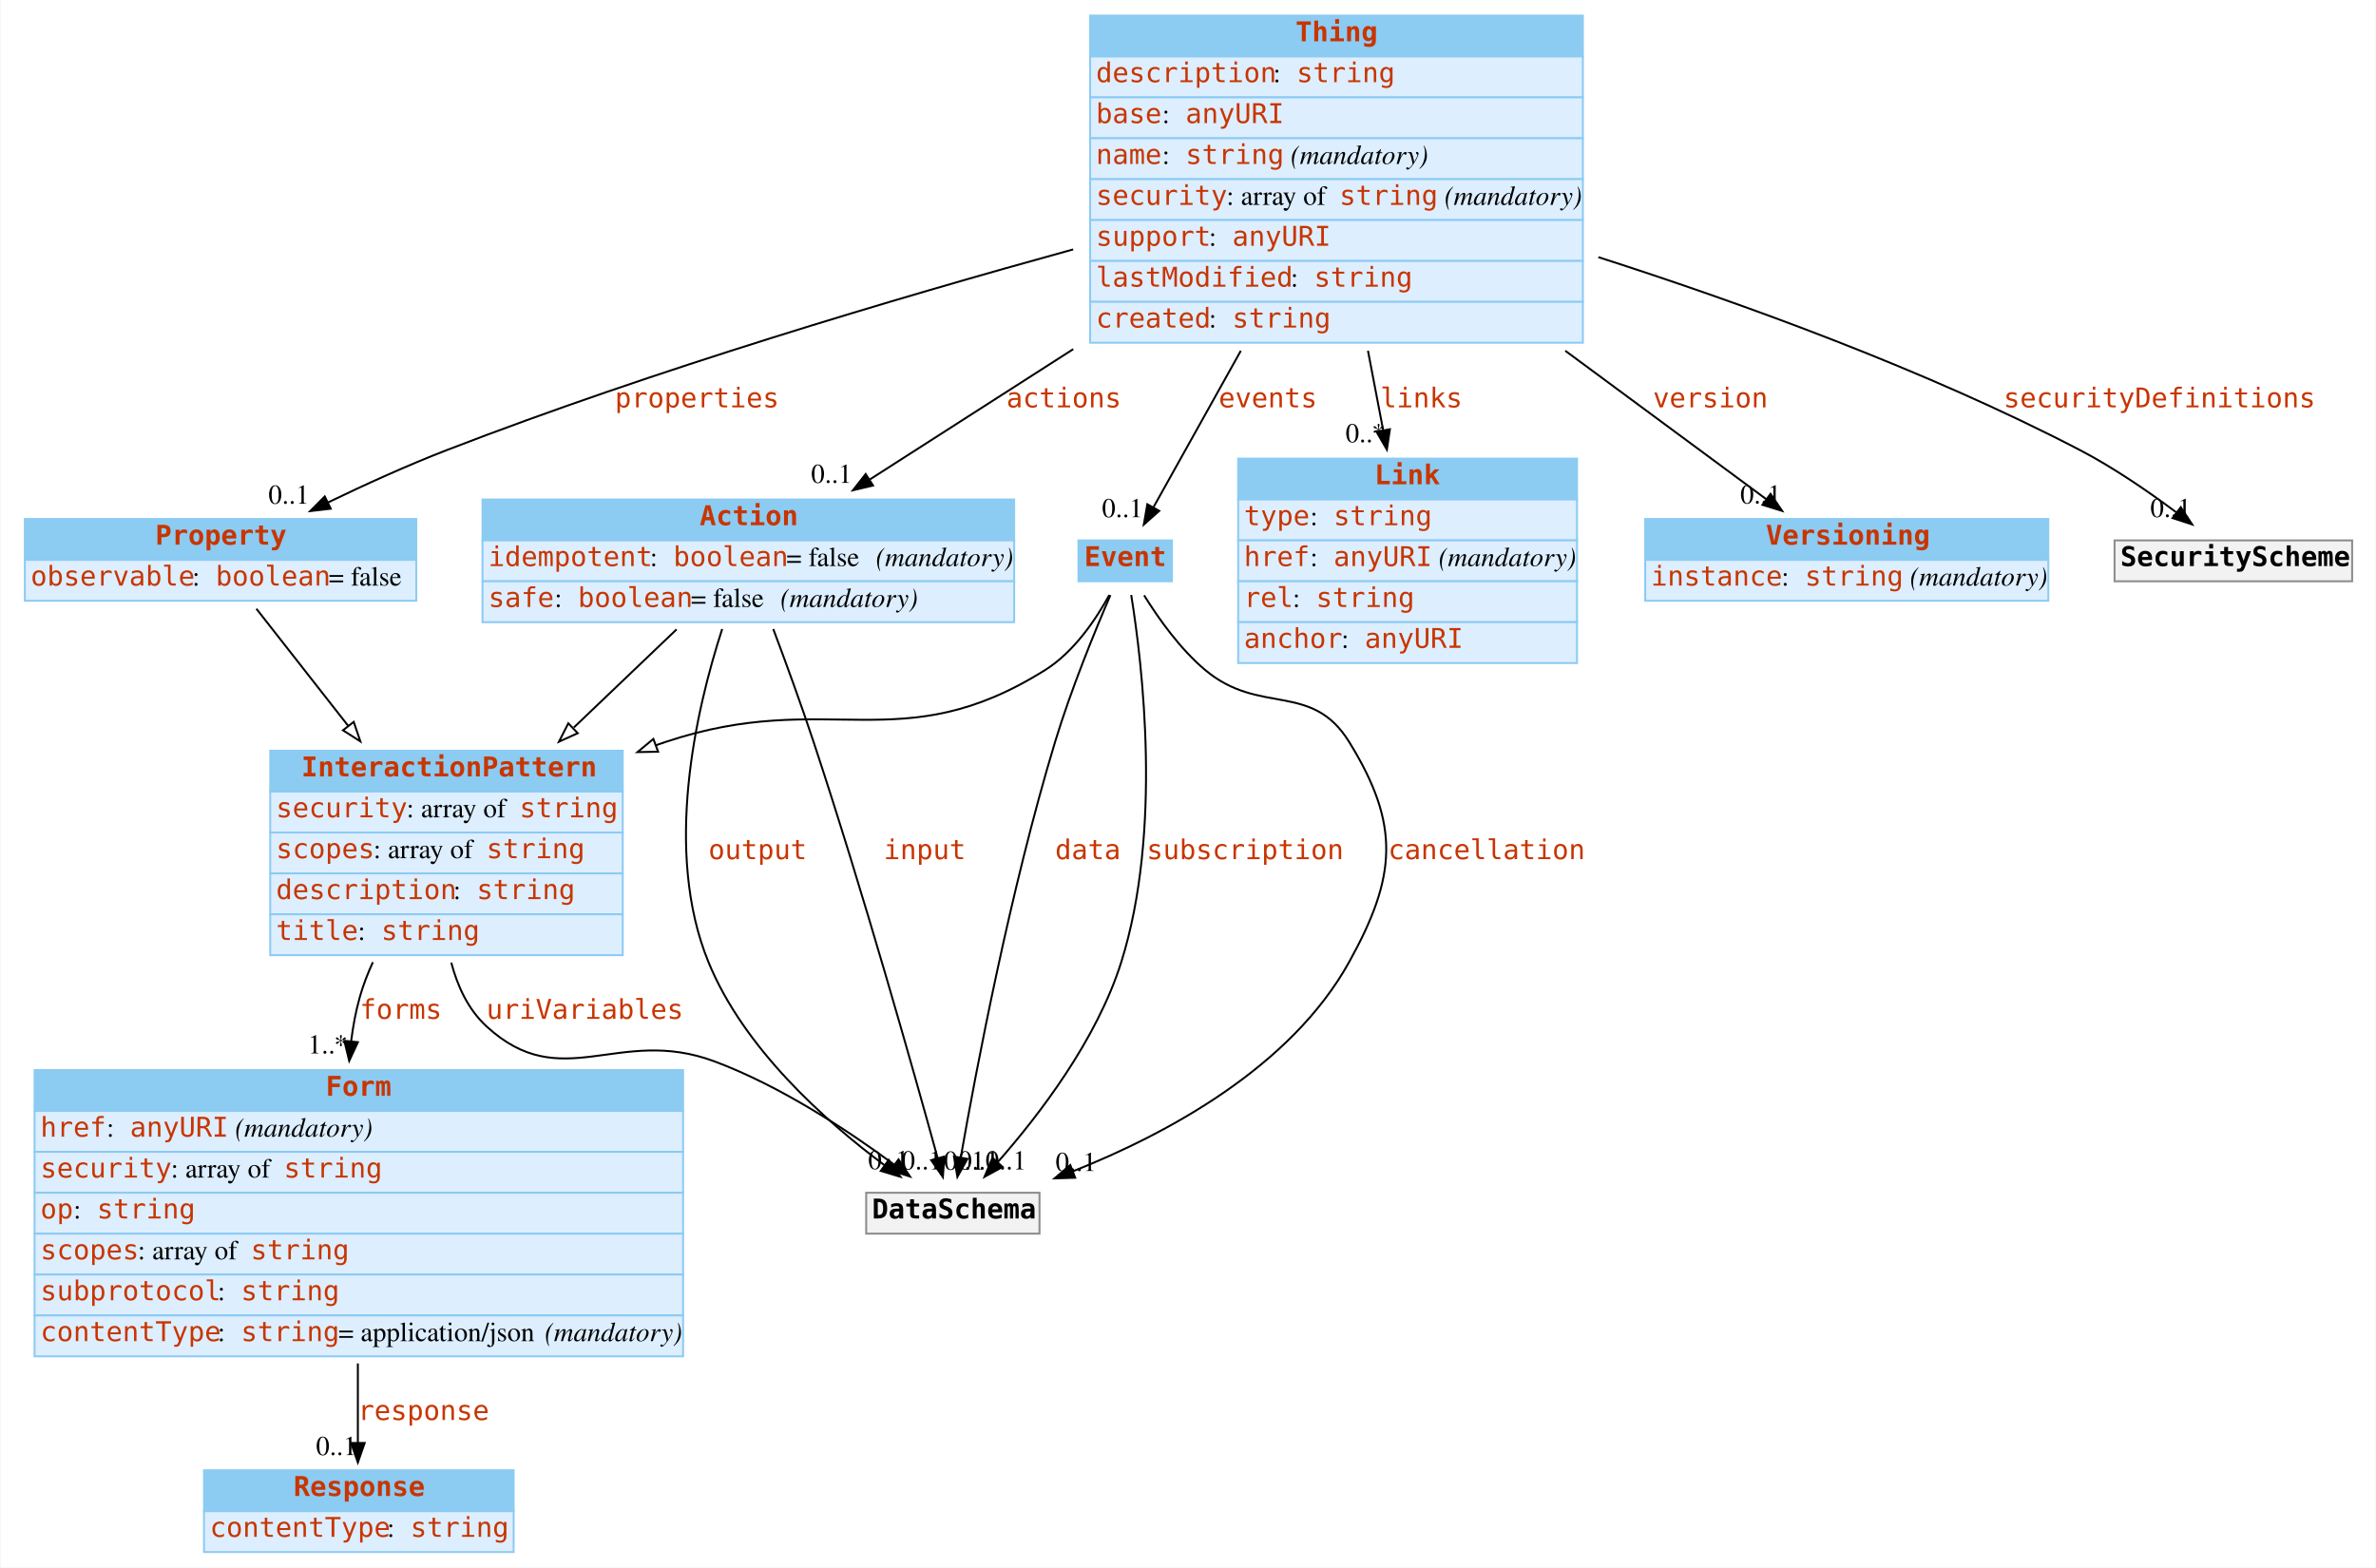
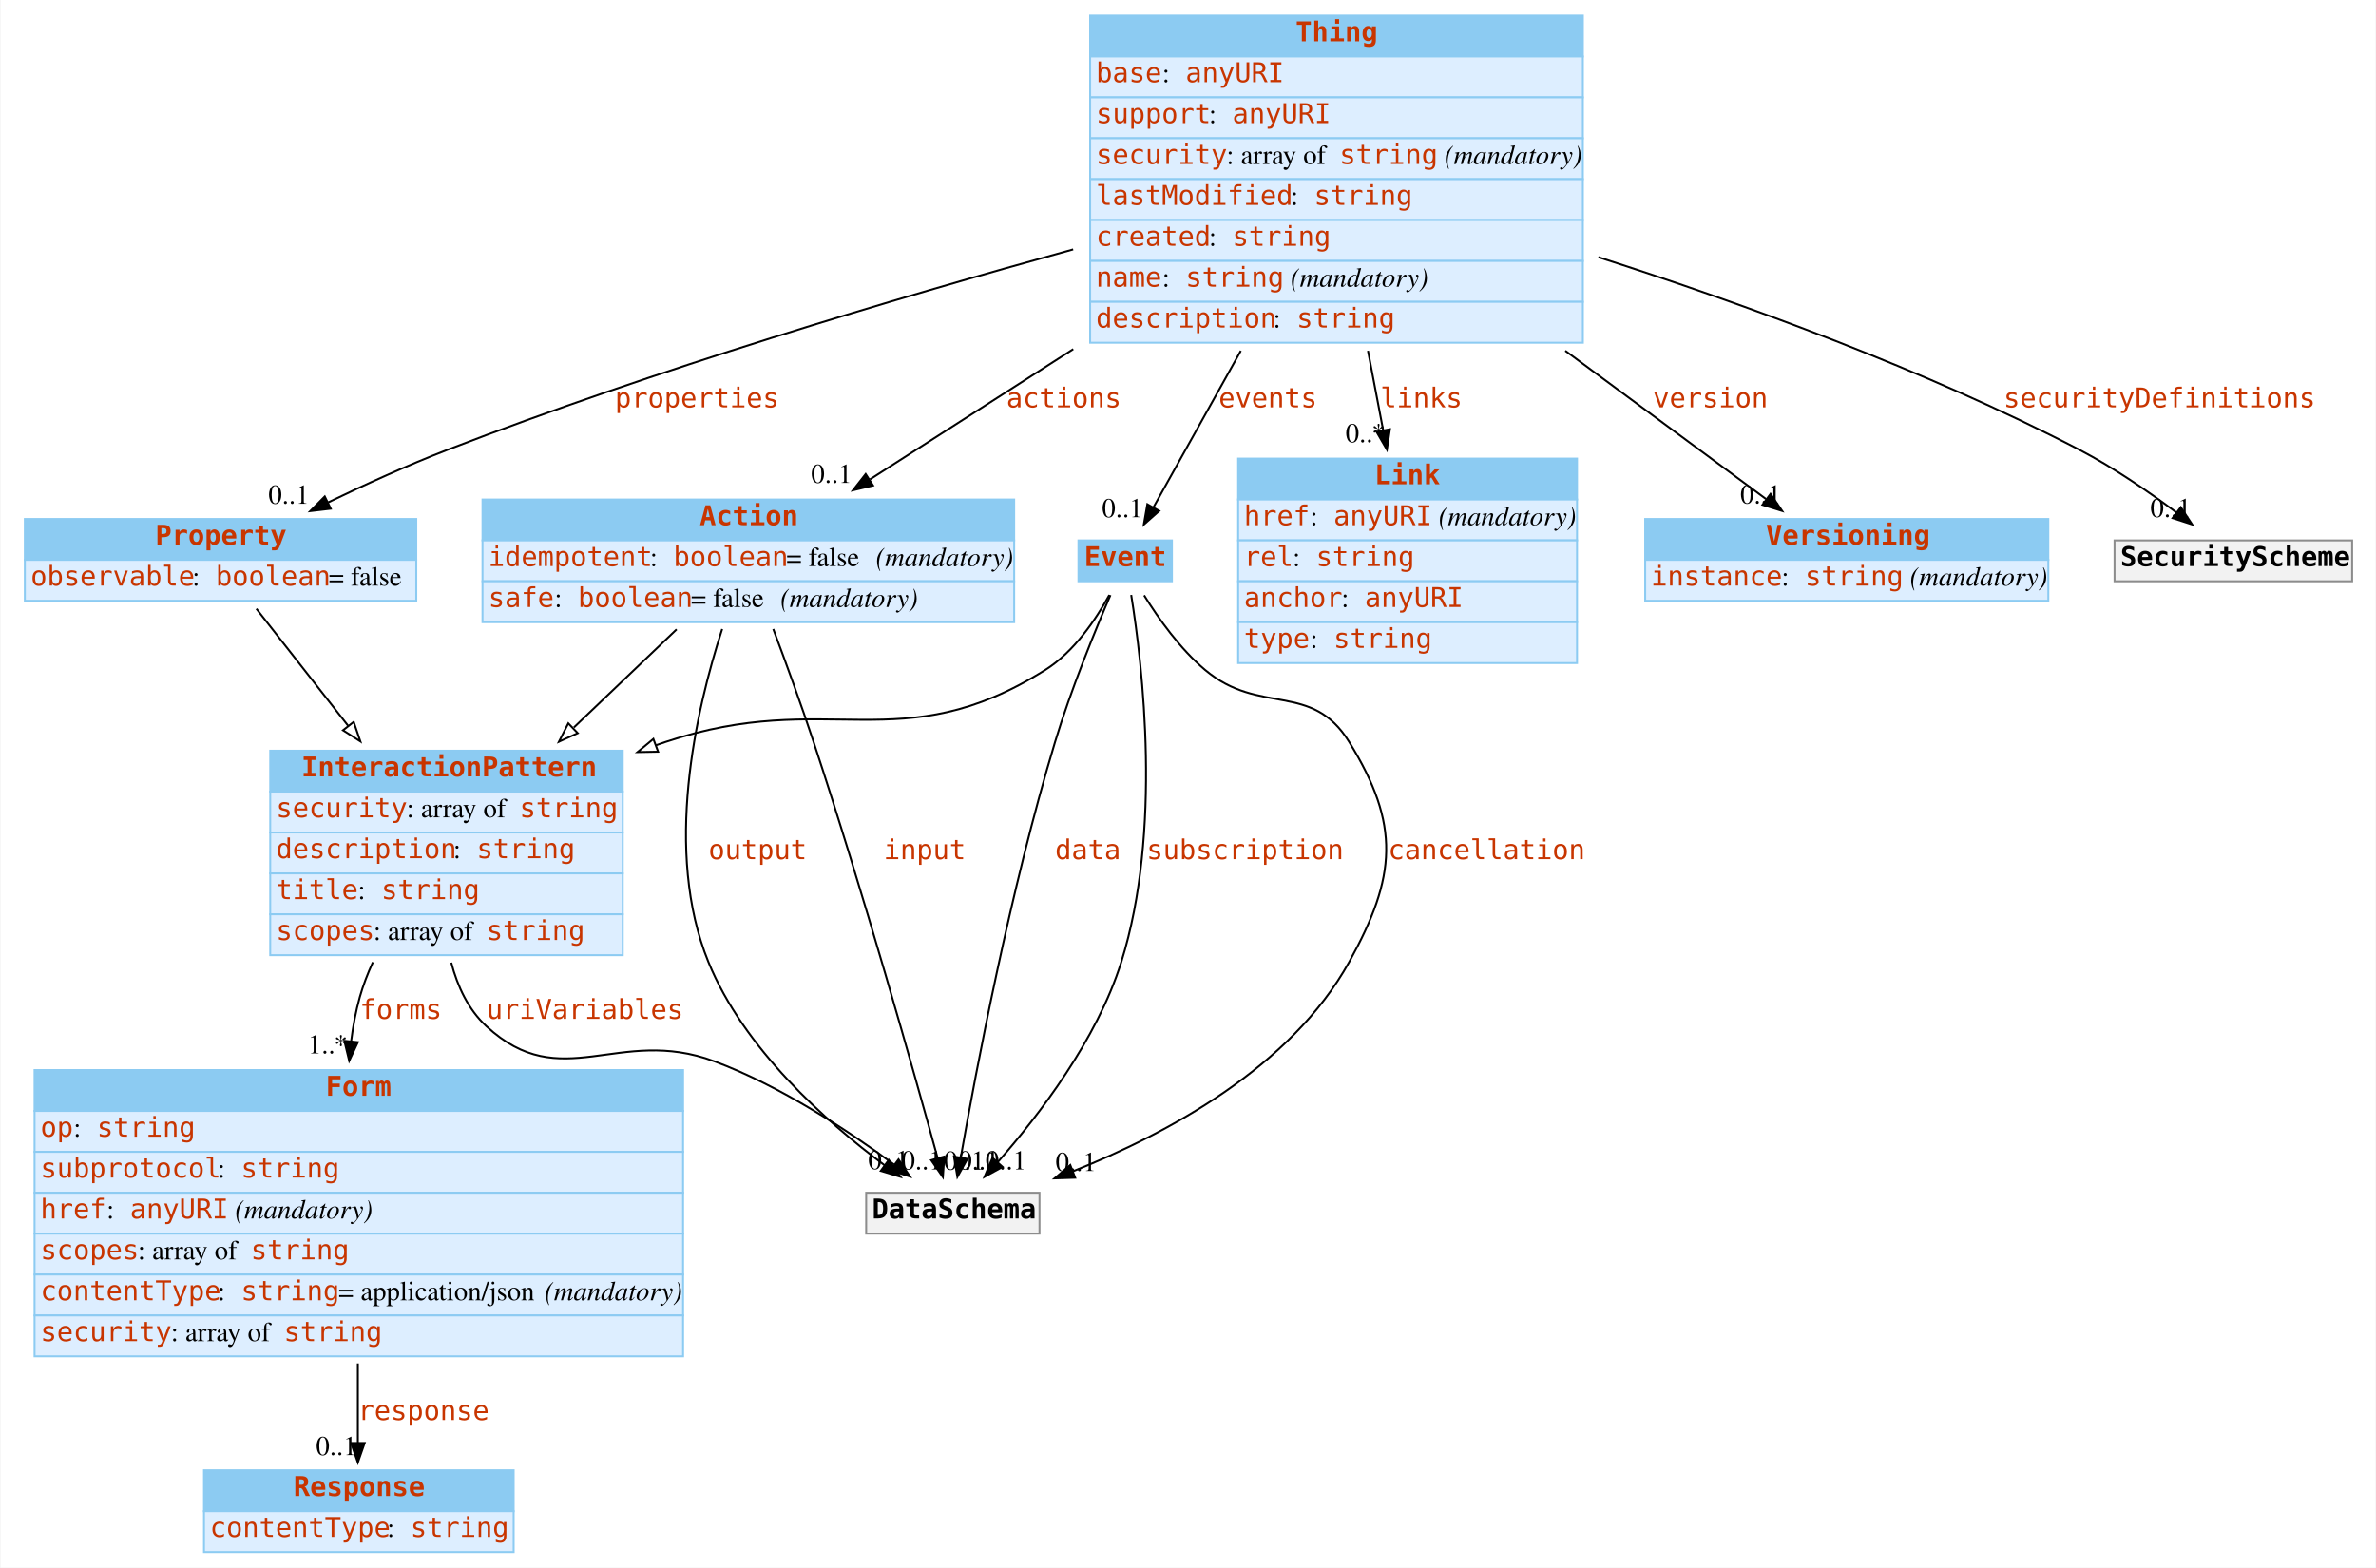
<svg xmlns="http://www.w3.org/2000/svg" width="1220pt" height="805pt" viewBox="0.00 0.00 1219.50 805.00">
  <g id="graph0" class="graph" transform="scale(1 1) rotate(0) translate(4 801)">
    <polygon fill="white" stroke="none" points="-4,4 -4,-801 1215.5,-801 1215.5,4 -4,4" />
    <g id="node1" class="node">
      <polygon fill="#8ccbf2" stroke="none" points="134.5,-394.5 134.5,-415.5 315.5,-415.5 315.5,-394.5 134.5,-394.5" />
      <polygon fill="none" stroke="#8ccbf2" points="134.5,-394.5 134.5,-415.5 315.5,-415.5 315.5,-394.5 134.5,-394.5" />
      <text text-anchor="start" x="150.5" y="-402.3" font-family="mono" font-weight="bold" font-size="14.00" fill="#c83500">InteractionPattern</text>
      <polygon fill="#ddeeff" stroke="none" points="134.5,-373.5 134.5,-394.5 315.5,-394.5 315.5,-373.5 134.5,-373.5" />
      <polygon fill="none" stroke="#8ccbf2" points="134.5,-373.5 134.5,-394.5 315.5,-394.5 315.5,-373.5 134.5,-373.5" />
      <text text-anchor="start" x="137.5" y="-381.3" font-family="mono" font-size="14.00" fill="#c83500">security</text>
      <text text-anchor="start" x="204.5" y="-381.3" font-family="Times,serif" font-size="14.00"> : array of </text>
      <text text-anchor="start" x="262.5" y="-381.3" font-family="mono" font-size="14.00" fill="#c83500">string</text>
      <polygon fill="#ddeeff" stroke="none" points="134.5,-352.5 134.5,-373.5 315.5,-373.5 315.5,-352.5 134.5,-352.5" />
      <polygon fill="none" stroke="#8ccbf2" points="134.5,-352.5 134.5,-373.5 315.5,-373.5 315.5,-352.5 134.5,-352.5" />
-       <text text-anchor="start" x="137.5" y="-360.3" font-family="mono" font-size="14.00" fill="#c83500">scopes</text>
-       <text text-anchor="start" x="187.5" y="-360.3" font-family="Times,serif" font-size="14.00"> : array of </text>
-       <text text-anchor="start" x="245.5" y="-360.3" font-family="mono" font-size="14.00" fill="#c83500">string</text>
+       <text text-anchor="start" x="137.5" y="-360.3" font-family="mono" font-size="14.00" fill="#c83500">description</text>
+       <text text-anchor="start" x="228.5" y="-360.3" font-family="Times,serif" font-size="14.00"> : </text>
+       <text text-anchor="start" x="240.5" y="-360.3" font-family="mono" font-size="14.00" fill="#c83500">string</text>
      <polygon fill="#ddeeff" stroke="none" points="134.5,-331.5 134.5,-352.5 315.5,-352.5 315.5,-331.5 134.5,-331.5" />
      <polygon fill="none" stroke="#8ccbf2" points="134.5,-331.5 134.5,-352.5 315.5,-352.5 315.5,-331.5 134.5,-331.5" />
-       <text text-anchor="start" x="137.5" y="-339.3" font-family="mono" font-size="14.00" fill="#c83500">description</text>
-       <text text-anchor="start" x="228.5" y="-339.3" font-family="Times,serif" font-size="14.00"> : </text>
-       <text text-anchor="start" x="240.5" y="-339.3" font-family="mono" font-size="14.00" fill="#c83500">string</text>
+       <text text-anchor="start" x="137.5" y="-339.3" font-family="mono" font-size="14.00" fill="#c83500">title</text>
+       <text text-anchor="start" x="179.5" y="-339.3" font-family="Times,serif" font-size="14.00"> : </text>
+       <text text-anchor="start" x="191.5" y="-339.3" font-family="mono" font-size="14.00" fill="#c83500">string</text>
      <polygon fill="#ddeeff" stroke="none" points="134.5,-310.5 134.5,-331.5 315.5,-331.5 315.5,-310.5 134.5,-310.5" />
      <polygon fill="none" stroke="#8ccbf2" points="134.5,-310.5 134.5,-331.5 315.5,-331.5 315.5,-310.5 134.5,-310.5" />
-       <text text-anchor="start" x="137.5" y="-318.3" font-family="mono" font-size="14.00" fill="#c83500">title</text>
-       <text text-anchor="start" x="179.5" y="-318.3" font-family="Times,serif" font-size="14.00"> : </text>
-       <text text-anchor="start" x="191.5" y="-318.3" font-family="mono" font-size="14.00" fill="#c83500">string</text>
+       <text text-anchor="start" x="137.5" y="-318.3" font-family="mono" font-size="14.00" fill="#c83500">scopes</text>
+       <text text-anchor="start" x="187.5" y="-318.3" font-family="Times,serif" font-size="14.00"> : array of </text>
+       <text text-anchor="start" x="245.5" y="-318.3" font-family="mono" font-size="14.00" fill="#c83500">string</text>
    </g>
    <g id="node3" class="node">
      <polygon fill="#8ccbf2" stroke="none" points="13.5,-230.5 13.5,-251.5 346.5,-251.5 346.5,-230.5 13.5,-230.5" />
      <polygon fill="none" stroke="#8ccbf2" points="13.5,-230.5 13.5,-251.5 346.5,-251.5 346.5,-230.5 13.5,-230.5" />
      <text text-anchor="start" x="163" y="-238.3" font-family="mono" font-weight="bold" font-size="14.00" fill="#c83500">Form</text>
      <polygon fill="#ddeeff" stroke="none" points="13.5,-209.5 13.5,-230.5 346.5,-230.5 346.5,-209.5 13.5,-209.5" />
      <polygon fill="none" stroke="#8ccbf2" points="13.5,-209.5 13.5,-230.5 346.5,-230.5 346.5,-209.5 13.5,-209.5" />
-       <text text-anchor="start" x="16.5" y="-217.3" font-family="mono" font-size="14.00" fill="#c83500">href</text>
-       <text text-anchor="start" x="50.5" y="-217.3" font-family="Times,serif" font-size="14.00"> : </text>
-       <text text-anchor="start" x="62.5" y="-217.3" font-family="mono" font-size="14.00" fill="#c83500">anyURI</text>
-       <text text-anchor="start" x="112.5" y="-217.3" font-family="Times,serif" font-size="14.00"> </text>
-       <text text-anchor="start" x="116.5" y="-217.3" font-family="Times,serif" font-style="italic" font-size="14.00">(mandatory)</text>
+       <text text-anchor="start" x="16.5" y="-217.3" font-family="mono" font-size="14.00" fill="#c83500">op</text>
+       <text text-anchor="start" x="33.5" y="-217.3" font-family="Times,serif" font-size="14.00"> : </text>
+       <text text-anchor="start" x="45.5" y="-217.3" font-family="mono" font-size="14.00" fill="#c83500">string</text>
      <polygon fill="#ddeeff" stroke="none" points="13.5,-188.5 13.5,-209.5 346.5,-209.5 346.5,-188.5 13.5,-188.5" />
      <polygon fill="none" stroke="#8ccbf2" points="13.5,-188.5 13.5,-209.5 346.5,-209.5 346.5,-188.5 13.5,-188.5" />
-       <text text-anchor="start" x="16.5" y="-196.3" font-family="mono" font-size="14.00" fill="#c83500">security</text>
-       <text text-anchor="start" x="83.5" y="-196.3" font-family="Times,serif" font-size="14.00"> : array of </text>
-       <text text-anchor="start" x="141.5" y="-196.3" font-family="mono" font-size="14.00" fill="#c83500">string</text>
+       <text text-anchor="start" x="16.5" y="-196.3" font-family="mono" font-size="14.00" fill="#c83500">subprotocol</text>
+       <text text-anchor="start" x="107.5" y="-196.3" font-family="Times,serif" font-size="14.00"> : </text>
+       <text text-anchor="start" x="119.5" y="-196.3" font-family="mono" font-size="14.00" fill="#c83500">string</text>
      <polygon fill="#ddeeff" stroke="none" points="13.5,-167.5 13.5,-188.5 346.5,-188.5 346.5,-167.5 13.5,-167.5" />
      <polygon fill="none" stroke="#8ccbf2" points="13.5,-167.5 13.5,-188.5 346.5,-188.5 346.5,-167.5 13.5,-167.5" />
-       <text text-anchor="start" x="16.5" y="-175.3" font-family="mono" font-size="14.00" fill="#c83500">op</text>
-       <text text-anchor="start" x="33.5" y="-175.3" font-family="Times,serif" font-size="14.00"> : </text>
-       <text text-anchor="start" x="45.5" y="-175.3" font-family="mono" font-size="14.00" fill="#c83500">string</text>
+       <text text-anchor="start" x="16.5" y="-175.3" font-family="mono" font-size="14.00" fill="#c83500">href</text>
+       <text text-anchor="start" x="50.5" y="-175.3" font-family="Times,serif" font-size="14.00"> : </text>
+       <text text-anchor="start" x="62.5" y="-175.3" font-family="mono" font-size="14.00" fill="#c83500">anyURI</text>
+       <text text-anchor="start" x="112.5" y="-175.3" font-family="Times,serif" font-size="14.00"> </text>
+       <text text-anchor="start" x="116.5" y="-175.3" font-family="Times,serif" font-style="italic" font-size="14.00">(mandatory)</text>
      <polygon fill="#ddeeff" stroke="none" points="13.5,-146.5 13.5,-167.5 346.5,-167.5 346.5,-146.5 13.5,-146.5" />
      <polygon fill="none" stroke="#8ccbf2" points="13.5,-146.5 13.5,-167.5 346.5,-167.5 346.5,-146.5 13.5,-146.5" />
      <text text-anchor="start" x="16.5" y="-154.3" font-family="mono" font-size="14.00" fill="#c83500">scopes</text>
      <text text-anchor="start" x="66.5" y="-154.3" font-family="Times,serif" font-size="14.00"> : array of </text>
      <text text-anchor="start" x="124.5" y="-154.3" font-family="mono" font-size="14.00" fill="#c83500">string</text>
      <polygon fill="#ddeeff" stroke="none" points="13.5,-125.5 13.5,-146.5 346.5,-146.5 346.5,-125.5 13.5,-125.5" />
      <polygon fill="none" stroke="#8ccbf2" points="13.5,-125.5 13.5,-146.5 346.5,-146.5 346.5,-125.5 13.5,-125.5" />
-       <text text-anchor="start" x="16.5" y="-133.3" font-family="mono" font-size="14.00" fill="#c83500">subprotocol</text>
+       <text text-anchor="start" x="16.5" y="-133.3" font-family="mono" font-size="14.00" fill="#c83500">contentType</text>
      <text text-anchor="start" x="107.5" y="-133.3" font-family="Times,serif" font-size="14.00"> : </text>
      <text text-anchor="start" x="119.5" y="-133.3" font-family="mono" font-size="14.00" fill="#c83500">string</text>
+       <text text-anchor="start" x="169.5" y="-133.3" font-family="Times,serif" font-size="14.00"> = application/json </text>
+       <text text-anchor="start" x="275.5" y="-133.3" font-family="Times,serif" font-style="italic" font-size="14.00">(mandatory)</text>
      <polygon fill="#ddeeff" stroke="none" points="13.5,-104.5 13.5,-125.5 346.5,-125.5 346.5,-104.5 13.5,-104.5" />
      <polygon fill="none" stroke="#8ccbf2" points="13.5,-104.5 13.5,-125.5 346.5,-125.5 346.5,-104.5 13.5,-104.5" />
-       <text text-anchor="start" x="16.5" y="-112.3" font-family="mono" font-size="14.00" fill="#c83500">contentType</text>
-       <text text-anchor="start" x="107.5" y="-112.3" font-family="Times,serif" font-size="14.00"> : </text>
-       <text text-anchor="start" x="119.5" y="-112.3" font-family="mono" font-size="14.00" fill="#c83500">string</text>
-       <text text-anchor="start" x="169.5" y="-112.3" font-family="Times,serif" font-size="14.00"> = application/json </text>
-       <text text-anchor="start" x="275.5" y="-112.3" font-family="Times,serif" font-style="italic" font-size="14.00">(mandatory)</text>
+       <text text-anchor="start" x="16.5" y="-112.3" font-family="mono" font-size="14.00" fill="#c83500">security</text>
+       <text text-anchor="start" x="83.5" y="-112.3" font-family="Times,serif" font-size="14.00"> : array of </text>
+       <text text-anchor="start" x="141.5" y="-112.3" font-family="mono" font-size="14.00" fill="#c83500">string</text>
    </g>
    <g id="edge1" class="edge">
      <path fill="none" stroke="black" d="M187.211,-306.891C184.513,-301.031 182.192,-295.013 180.5,-289 178.459,-281.747 177.026,-274.115 176.062,-266.396" />
      <polygon fill="black" stroke="black" points="179.523,-265.827 175.053,-256.222 172.557,-266.519 179.523,-265.827" />
      <text text-anchor="start" x="180.5" y="-277.8" font-family="mono" font-size="14.00" fill="#c83500">forms</text>
      <text text-anchor="middle" x="164.053" y="-260.022" font-family="Times,serif" font-size="14.00">1..*</text>
    </g>
    <g id="node10" class="node">
      <polygon fill="#f2f2f2" stroke="none" points="440.5,-167.5 440.5,-188.5 529.5,-188.5 529.5,-167.5 440.5,-167.5" />
      <polygon fill="none" stroke="#8c8c8c" points="440.5,-167.5 440.5,-188.5 529.5,-188.5 529.5,-167.5 440.5,-167.5" />
      <text text-anchor="start" x="443.5" y="-175.3" font-family="mono" font-weight="bold" font-size="14.00">DataSchema</text>
    </g>
    <g id="edge2" class="edge">
      <path fill="none" stroke="black" d="M227.464,-306.674C230.683,-294.422 236.216,-282.567 245.5,-274 284.166,-238.322 313.194,-274.354 362.5,-256 396.513,-243.339 431.182,-220.437 454.826,-202.98" />
      <polygon fill="black" stroke="black" points="457.125,-205.63 463.016,-196.824 452.919,-200.034 457.125,-205.63" />
      <text text-anchor="start" x="245.5" y="-277.8" font-family="mono" font-size="14.00" fill="#c83500">uriVariables</text>
      <text text-anchor="middle" x="452.016" y="-200.624" font-family="Times,serif" font-size="14.00">0..1</text>
    </g>
    <g id="node2" class="node">
      <polygon fill="#8ccbf2" stroke="none" points="631.5,-544.5 631.5,-565.5 805.5,-565.5 805.5,-544.5 631.5,-544.5" />
      <polygon fill="none" stroke="#8ccbf2" points="631.5,-544.5 631.5,-565.5 805.5,-565.5 805.5,-544.5 631.5,-544.5" />
      <text text-anchor="start" x="701.5" y="-552.3" font-family="mono" font-weight="bold" font-size="14.00" fill="#c83500">Link</text>
      <polygon fill="#ddeeff" stroke="none" points="631.5,-523.5 631.5,-544.5 805.5,-544.5 805.5,-523.5 631.5,-523.5" />
      <polygon fill="none" stroke="#8ccbf2" points="631.5,-523.5 631.5,-544.5 805.5,-544.5 805.5,-523.5 631.5,-523.5" />
-       <text text-anchor="start" x="634.5" y="-531.3" font-family="mono" font-size="14.00" fill="#c83500">type</text>
+       <text text-anchor="start" x="634.5" y="-531.3" font-family="mono" font-size="14.00" fill="#c83500">href</text>
      <text text-anchor="start" x="668.5" y="-531.3" font-family="Times,serif" font-size="14.00"> : </text>
-       <text text-anchor="start" x="680.5" y="-531.3" font-family="mono" font-size="14.00" fill="#c83500">string</text>
+       <text text-anchor="start" x="680.5" y="-531.3" font-family="mono" font-size="14.00" fill="#c83500">anyURI</text>
+       <text text-anchor="start" x="730.5" y="-531.3" font-family="Times,serif" font-size="14.00"> </text>
+       <text text-anchor="start" x="734.5" y="-531.3" font-family="Times,serif" font-style="italic" font-size="14.00">(mandatory)</text>
      <polygon fill="#ddeeff" stroke="none" points="631.5,-502.5 631.5,-523.5 805.5,-523.5 805.5,-502.5 631.5,-502.5" />
      <polygon fill="none" stroke="#8ccbf2" points="631.5,-502.5 631.5,-523.5 805.5,-523.5 805.5,-502.5 631.5,-502.5" />
-       <text text-anchor="start" x="634.5" y="-510.3" font-family="mono" font-size="14.00" fill="#c83500">href</text>
-       <text text-anchor="start" x="668.5" y="-510.3" font-family="Times,serif" font-size="14.00"> : </text>
-       <text text-anchor="start" x="680.5" y="-510.3" font-family="mono" font-size="14.00" fill="#c83500">anyURI</text>
-       <text text-anchor="start" x="730.5" y="-510.3" font-family="Times,serif" font-size="14.00"> </text>
-       <text text-anchor="start" x="734.5" y="-510.3" font-family="Times,serif" font-style="italic" font-size="14.00">(mandatory)</text>
+       <text text-anchor="start" x="634.5" y="-510.3" font-family="mono" font-size="14.00" fill="#c83500">rel</text>
+       <text text-anchor="start" x="659.5" y="-510.3" font-family="Times,serif" font-size="14.00"> : </text>
+       <text text-anchor="start" x="671.5" y="-510.3" font-family="mono" font-size="14.00" fill="#c83500">string</text>
      <polygon fill="#ddeeff" stroke="none" points="631.5,-481.5 631.5,-502.5 805.5,-502.5 805.5,-481.5 631.5,-481.5" />
      <polygon fill="none" stroke="#8ccbf2" points="631.5,-481.5 631.5,-502.5 805.5,-502.5 805.5,-481.5 631.5,-481.5" />
-       <text text-anchor="start" x="634.5" y="-489.3" font-family="mono" font-size="14.00" fill="#c83500">rel</text>
-       <text text-anchor="start" x="659.5" y="-489.3" font-family="Times,serif" font-size="14.00"> : </text>
-       <text text-anchor="start" x="671.5" y="-489.3" font-family="mono" font-size="14.00" fill="#c83500">string</text>
+       <text text-anchor="start" x="634.5" y="-489.3" font-family="mono" font-size="14.00" fill="#c83500">anchor</text>
+       <text text-anchor="start" x="684.5" y="-489.3" font-family="Times,serif" font-size="14.00"> : </text>
+       <text text-anchor="start" x="696.5" y="-489.3" font-family="mono" font-size="14.00" fill="#c83500">anyURI</text>
      <polygon fill="#ddeeff" stroke="none" points="631.5,-460.5 631.5,-481.5 805.5,-481.5 805.5,-460.5 631.5,-460.5" />
      <polygon fill="none" stroke="#8ccbf2" points="631.5,-460.5 631.5,-481.5 805.5,-481.5 805.5,-460.5 631.5,-460.5" />
-       <text text-anchor="start" x="634.5" y="-468.3" font-family="mono" font-size="14.00" fill="#c83500">anchor</text>
-       <text text-anchor="start" x="684.5" y="-468.3" font-family="Times,serif" font-size="14.00"> : </text>
-       <text text-anchor="start" x="696.5" y="-468.3" font-family="mono" font-size="14.00" fill="#c83500">anyURI</text>
+       <text text-anchor="start" x="634.5" y="-468.3" font-family="mono" font-size="14.00" fill="#c83500">type</text>
+       <text text-anchor="start" x="668.5" y="-468.3" font-family="Times,serif" font-size="14.00"> : </text>
+       <text text-anchor="start" x="680.5" y="-468.3" font-family="mono" font-size="14.00" fill="#c83500">string</text>
    </g>
    <g id="node4" class="node">
      <polygon fill="#8ccbf2" stroke="none" points="100.5,-25 100.5,-46 259.5,-46 259.5,-25 100.5,-25" />
      <polygon fill="none" stroke="#8ccbf2" points="100.5,-25 100.5,-46 259.5,-46 259.5,-25 100.5,-25" />
      <text text-anchor="start" x="146.5" y="-32.8" font-family="mono" font-weight="bold" font-size="14.00" fill="#c83500">Response</text>
      <polygon fill="#ddeeff" stroke="none" points="100.5,-4 100.5,-25 259.5,-25 259.5,-4 100.5,-4" />
      <polygon fill="none" stroke="#8ccbf2" points="100.5,-4 100.5,-25 259.5,-25 259.5,-4 100.5,-4" />
      <text text-anchor="start" x="103.5" y="-11.8" font-family="mono" font-size="14.00" fill="#c83500">contentType</text>
      <text text-anchor="start" x="194.5" y="-11.8" font-family="Times,serif" font-size="14.00"> : </text>
      <text text-anchor="start" x="206.5" y="-11.8" font-family="mono" font-size="14.00" fill="#c83500">string</text>
    </g>
    <g id="edge3" class="edge">
      <path fill="none" stroke="black" d="M179.5,-100.862C179.5,-86.558 179.5,-72.295 179.5,-60.116" />
      <polygon fill="black" stroke="black" points="183,-60 179.5,-50 176,-60 183,-60" />
      <text text-anchor="start" x="179.5" y="-71.8" font-family="mono" font-size="14.00" fill="#c83500">response</text>
      <text text-anchor="middle" x="168.5" y="-53.8" font-family="Times,serif" font-size="14.00">0..1</text>
    </g>
    <g id="node5" class="node">
      <polygon fill="#8ccbf2" stroke="none" points="555.5,-772 555.5,-793 808.5,-793 808.5,-772 555.5,-772" />
      <polygon fill="none" stroke="#8ccbf2" points="555.5,-772 555.5,-793 808.5,-793 808.5,-772 555.5,-772" />
      <text text-anchor="start" x="661" y="-779.8" font-family="mono" font-weight="bold" font-size="14.00" fill="#c83500">Thing</text>
      <polygon fill="#ddeeff" stroke="none" points="555.5,-751 555.5,-772 808.5,-772 808.5,-751 555.5,-751" />
      <polygon fill="none" stroke="#8ccbf2" points="555.5,-751 555.5,-772 808.5,-772 808.5,-751 555.5,-751" />
-       <text text-anchor="start" x="558.5" y="-758.8" font-family="mono" font-size="14.00" fill="#c83500">description</text>
-       <text text-anchor="start" x="649.5" y="-758.8" font-family="Times,serif" font-size="14.00"> : </text>
-       <text text-anchor="start" x="661.5" y="-758.8" font-family="mono" font-size="14.00" fill="#c83500">string</text>
+       <text text-anchor="start" x="558.5" y="-758.8" font-family="mono" font-size="14.00" fill="#c83500">base</text>
+       <text text-anchor="start" x="592.5" y="-758.8" font-family="Times,serif" font-size="14.00"> : </text>
+       <text text-anchor="start" x="604.5" y="-758.8" font-family="mono" font-size="14.00" fill="#c83500">anyURI</text>
      <polygon fill="#ddeeff" stroke="none" points="555.5,-730 555.5,-751 808.5,-751 808.5,-730 555.5,-730" />
      <polygon fill="none" stroke="#8ccbf2" points="555.5,-730 555.5,-751 808.5,-751 808.5,-730 555.5,-730" />
-       <text text-anchor="start" x="558.5" y="-737.8" font-family="mono" font-size="14.00" fill="#c83500">base</text>
-       <text text-anchor="start" x="592.5" y="-737.8" font-family="Times,serif" font-size="14.00"> : </text>
-       <text text-anchor="start" x="604.5" y="-737.8" font-family="mono" font-size="14.00" fill="#c83500">anyURI</text>
+       <text text-anchor="start" x="558.5" y="-737.8" font-family="mono" font-size="14.00" fill="#c83500">support</text>
+       <text text-anchor="start" x="616.5" y="-737.8" font-family="Times,serif" font-size="14.00"> : </text>
+       <text text-anchor="start" x="628.5" y="-737.8" font-family="mono" font-size="14.00" fill="#c83500">anyURI</text>
      <polygon fill="#ddeeff" stroke="none" points="555.5,-709 555.5,-730 808.5,-730 808.5,-709 555.5,-709" />
      <polygon fill="none" stroke="#8ccbf2" points="555.5,-709 555.5,-730 808.5,-730 808.5,-709 555.5,-709" />
-       <text text-anchor="start" x="558.5" y="-716.8" font-family="mono" font-size="14.00" fill="#c83500">name</text>
-       <text text-anchor="start" x="592.5" y="-716.8" font-family="Times,serif" font-size="14.00"> : </text>
-       <text text-anchor="start" x="604.5" y="-716.8" font-family="mono" font-size="14.00" fill="#c83500">string</text>
-       <text text-anchor="start" x="654.5" y="-716.8" font-family="Times,serif" font-size="14.00"> </text>
-       <text text-anchor="start" x="658.5" y="-716.8" font-family="Times,serif" font-style="italic" font-size="14.00">(mandatory)</text>
+       <text text-anchor="start" x="558.5" y="-716.8" font-family="mono" font-size="14.00" fill="#c83500">security</text>
+       <text text-anchor="start" x="625.5" y="-716.8" font-family="Times,serif" font-size="14.00"> : array of </text>
+       <text text-anchor="start" x="683.5" y="-716.8" font-family="mono" font-size="14.00" fill="#c83500">string</text>
+       <text text-anchor="start" x="733.5" y="-716.8" font-family="Times,serif" font-size="14.00"> </text>
+       <text text-anchor="start" x="737.5" y="-716.8" font-family="Times,serif" font-style="italic" font-size="14.00">(mandatory)</text>
      <polygon fill="#ddeeff" stroke="none" points="555.5,-688 555.5,-709 808.5,-709 808.5,-688 555.5,-688" />
      <polygon fill="none" stroke="#8ccbf2" points="555.5,-688 555.5,-709 808.5,-709 808.5,-688 555.5,-688" />
-       <text text-anchor="start" x="558.5" y="-695.8" font-family="mono" font-size="14.00" fill="#c83500">security</text>
-       <text text-anchor="start" x="625.5" y="-695.8" font-family="Times,serif" font-size="14.00"> : array of </text>
-       <text text-anchor="start" x="683.5" y="-695.8" font-family="mono" font-size="14.00" fill="#c83500">string</text>
-       <text text-anchor="start" x="733.5" y="-695.8" font-family="Times,serif" font-size="14.00"> </text>
-       <text text-anchor="start" x="737.5" y="-695.8" font-family="Times,serif" font-style="italic" font-size="14.00">(mandatory)</text>
+       <text text-anchor="start" x="558.5" y="-695.8" font-family="mono" font-size="14.00" fill="#c83500">lastModified</text>
+       <text text-anchor="start" x="658.5" y="-695.8" font-family="Times,serif" font-size="14.00"> : </text>
+       <text text-anchor="start" x="670.5" y="-695.8" font-family="mono" font-size="14.00" fill="#c83500">string</text>
      <polygon fill="#ddeeff" stroke="none" points="555.5,-667 555.5,-688 808.5,-688 808.5,-667 555.5,-667" />
      <polygon fill="none" stroke="#8ccbf2" points="555.5,-667 555.5,-688 808.5,-688 808.5,-667 555.5,-667" />
-       <text text-anchor="start" x="558.5" y="-674.8" font-family="mono" font-size="14.00" fill="#c83500">support</text>
+       <text text-anchor="start" x="558.5" y="-674.8" font-family="mono" font-size="14.00" fill="#c83500">created</text>
      <text text-anchor="start" x="616.5" y="-674.8" font-family="Times,serif" font-size="14.00"> : </text>
-       <text text-anchor="start" x="628.5" y="-674.8" font-family="mono" font-size="14.00" fill="#c83500">anyURI</text>
+       <text text-anchor="start" x="628.5" y="-674.8" font-family="mono" font-size="14.00" fill="#c83500">string</text>
      <polygon fill="#ddeeff" stroke="none" points="555.5,-646 555.5,-667 808.5,-667 808.5,-646 555.5,-646" />
      <polygon fill="none" stroke="#8ccbf2" points="555.5,-646 555.5,-667 808.5,-667 808.5,-646 555.5,-646" />
-       <text text-anchor="start" x="558.5" y="-653.8" font-family="mono" font-size="14.00" fill="#c83500">lastModified</text>
-       <text text-anchor="start" x="658.5" y="-653.8" font-family="Times,serif" font-size="14.00"> : </text>
-       <text text-anchor="start" x="670.5" y="-653.8" font-family="mono" font-size="14.00" fill="#c83500">string</text>
+       <text text-anchor="start" x="558.5" y="-653.8" font-family="mono" font-size="14.00" fill="#c83500">name</text>
+       <text text-anchor="start" x="592.5" y="-653.8" font-family="Times,serif" font-size="14.00"> : </text>
+       <text text-anchor="start" x="604.5" y="-653.8" font-family="mono" font-size="14.00" fill="#c83500">string</text>
+       <text text-anchor="start" x="654.5" y="-653.8" font-family="Times,serif" font-size="14.00"> </text>
+       <text text-anchor="start" x="658.5" y="-653.8" font-family="Times,serif" font-style="italic" font-size="14.00">(mandatory)</text>
      <polygon fill="#ddeeff" stroke="none" points="555.5,-625 555.5,-646 808.5,-646 808.5,-625 555.5,-625" />
      <polygon fill="none" stroke="#8ccbf2" points="555.5,-625 555.5,-646 808.5,-646 808.5,-625 555.5,-625" />
-       <text text-anchor="start" x="558.5" y="-632.8" font-family="mono" font-size="14.00" fill="#c83500">created</text>
-       <text text-anchor="start" x="616.5" y="-632.8" font-family="Times,serif" font-size="14.00"> : </text>
-       <text text-anchor="start" x="628.5" y="-632.8" font-family="mono" font-size="14.00" fill="#c83500">string</text>
-     </g>
-     <g id="edge6" class="edge">
+       <text text-anchor="start" x="558.5" y="-632.8" font-family="mono" font-size="14.00" fill="#c83500">description</text>
+       <text text-anchor="start" x="649.5" y="-632.8" font-family="Times,serif" font-size="14.00"> : </text>
+       <text text-anchor="start" x="661.5" y="-632.8" font-family="mono" font-size="14.00" fill="#c83500">string</text>
+     </g>
+     <g id="edge9" class="edge">
      <path fill="none" stroke="black" d="M698.16,-620.873C700.789,-607.124 703.468,-593.113 705.982,-579.966" />
      <polygon fill="black" stroke="black" points="709.428,-580.579 707.869,-570.099 702.553,-579.264 709.428,-580.579" />
      <text text-anchor="start" x="704.5" y="-591.8" font-family="mono" font-size="14.00" fill="#c83500">links</text>
      <text text-anchor="middle" x="696.869" y="-573.899" font-family="Times,serif" font-size="14.00">0..*</text>
    </g>
    <g id="node6" class="node">
      <polygon fill="#8ccbf2" stroke="none" points="8.5,-513.5 8.5,-534.5 209.5,-534.5 209.5,-513.5 8.5,-513.5" />
      <polygon fill="none" stroke="#8ccbf2" points="8.5,-513.5 8.5,-534.5 209.5,-534.5 209.5,-513.5 8.5,-513.5" />
      <text text-anchor="start" x="75.5" y="-521.3" font-family="mono" font-weight="bold" font-size="14.00" fill="#c83500">Property</text>
      <polygon fill="#ddeeff" stroke="none" points="8.5,-492.5 8.5,-513.5 209.5,-513.5 209.5,-492.5 8.5,-492.5" />
      <polygon fill="none" stroke="#8ccbf2" points="8.5,-492.5 8.5,-513.5 209.5,-513.5 209.5,-492.5 8.5,-492.5" />
      <text text-anchor="start" x="11.5" y="-500.3" font-family="mono" font-size="14.00" fill="#c83500">observable</text>
      <text text-anchor="start" x="94.5" y="-500.3" font-family="Times,serif" font-size="14.00"> : </text>
      <text text-anchor="start" x="106.5" y="-500.3" font-family="mono" font-size="14.00" fill="#c83500">boolean</text>
      <text text-anchor="start" x="164.5" y="-500.3" font-family="Times,serif" font-size="14.00"> = false</text>
    </g>
    <g id="edge5" class="edge">
      <path fill="none" stroke="black" d="M546.787,-672.926C455.05,-647.661 331.503,-610.919 225.5,-570 205.133,-562.138 183.382,-552.254 164.228,-543.014" />
      <polygon fill="black" stroke="black" points="165.574,-539.777 155.051,-538.542 162.507,-546.069 165.574,-539.777" />
      <text text-anchor="start" x="311.5" y="-591.8" font-family="mono" font-size="14.00" fill="#c83500">properties</text>
      <text text-anchor="middle" x="144.051" y="-542.342" font-family="Times,serif" font-size="14.00">0..1</text>
    </g>
    <g id="node7" class="node">
      <polygon fill="#8ccbf2" stroke="none" points="243.5,-523.5 243.5,-544.5 516.5,-544.5 516.5,-523.5 243.5,-523.5" />
      <polygon fill="none" stroke="#8ccbf2" points="243.5,-523.5 243.5,-544.5 516.5,-544.5 516.5,-523.5 243.5,-523.5" />
      <text text-anchor="start" x="355" y="-531.3" font-family="mono" font-weight="bold" font-size="14.00" fill="#c83500">Action</text>
      <polygon fill="#ddeeff" stroke="none" points="243.5,-502.5 243.5,-523.5 516.5,-523.5 516.5,-502.5 243.5,-502.5" />
      <polygon fill="none" stroke="#8ccbf2" points="243.5,-502.5 243.5,-523.5 516.5,-523.5 516.5,-502.5 243.5,-502.5" />
      <text text-anchor="start" x="246.5" y="-510.3" font-family="mono" font-size="14.00" fill="#c83500">idempotent</text>
      <text text-anchor="start" x="329.5" y="-510.3" font-family="Times,serif" font-size="14.00"> : </text>
      <text text-anchor="start" x="341.5" y="-510.3" font-family="mono" font-size="14.00" fill="#c83500">boolean</text>
      <text text-anchor="start" x="399.5" y="-510.3" font-family="Times,serif" font-size="14.00"> = false </text>
      <text text-anchor="start" x="445.5" y="-510.3" font-family="Times,serif" font-style="italic" font-size="14.00">(mandatory)</text>
      <polygon fill="#ddeeff" stroke="none" points="243.5,-481.5 243.5,-502.5 516.5,-502.5 516.5,-481.5 243.5,-481.5" />
      <polygon fill="none" stroke="#8ccbf2" points="243.5,-481.5 243.5,-502.5 516.5,-502.5 516.5,-481.5 243.5,-481.5" />
      <text text-anchor="start" x="246.5" y="-489.3" font-family="mono" font-size="14.00" fill="#c83500">safe</text>
      <text text-anchor="start" x="280.5" y="-489.3" font-family="Times,serif" font-size="14.00"> : </text>
      <text text-anchor="start" x="292.5" y="-489.3" font-family="mono" font-size="14.00" fill="#c83500">boolean</text>
      <text text-anchor="start" x="350.5" y="-489.3" font-family="Times,serif" font-size="14.00"> = false </text>
      <text text-anchor="start" x="396.5" y="-489.3" font-family="Times,serif" font-style="italic" font-size="14.00">(mandatory)</text>
    </g>
-     <g id="edge8" class="edge">
+     <g id="edge6" class="edge">
      <path fill="none" stroke="black" d="M546.84,-621.719C510.477,-598.421 472.836,-574.303 442.483,-554.855" />
      <polygon fill="black" stroke="black" points="444.024,-551.686 433.716,-549.238 440.248,-557.58 444.024,-551.686" />
      <text text-anchor="start" x="512.5" y="-591.8" font-family="mono" font-size="14.00" fill="#c83500">actions</text>
      <text text-anchor="middle" x="422.716" y="-553.038" font-family="Times,serif" font-size="14.00">0..1</text>
    </g>
    <g id="node8" class="node">
      <polygon fill="#8ccbf2" stroke="none" points="549.5,-502.5 549.5,-523.5 597.5,-523.5 597.5,-502.5 549.5,-502.5" />
      <polygon fill="none" stroke="#8ccbf2" points="549.5,-502.5 549.5,-523.5 597.5,-523.5 597.5,-502.5 549.5,-502.5" />
      <text text-anchor="start" x="552.5" y="-510.3" font-family="mono" font-weight="bold" font-size="14.00" fill="#c83500">Event</text>
    </g>
-     <g id="edge9" class="edge">
+     <g id="edge8" class="edge">
      <path fill="none" stroke="black" d="M632.871,-620.873C616.557,-591.645 599.583,-561.233 587.984,-540.451" />
      <polygon fill="black" stroke="black" points="590.985,-538.645 583.055,-531.619 584.872,-542.057 590.985,-538.645" />
      <text text-anchor="start" x="621.5" y="-591.8" font-family="mono" font-size="14.00" fill="#c83500">events</text>
      <text text-anchor="middle" x="572.055" y="-535.419" font-family="Times,serif" font-size="14.00">0..1</text>
    </g>
    <g id="node9" class="node">
      <polygon fill="#8ccbf2" stroke="none" points="840.5,-513.5 840.5,-534.5 1047.5,-534.5 1047.5,-513.5 840.5,-513.5" />
      <polygon fill="none" stroke="#8ccbf2" points="840.5,-513.5 840.5,-534.5 1047.5,-534.5 1047.5,-513.5 840.5,-513.5" />
      <text text-anchor="start" x="902.5" y="-521.3" font-family="mono" font-weight="bold" font-size="14.00" fill="#c83500">Versioning</text>
      <polygon fill="#ddeeff" stroke="none" points="840.5,-492.5 840.5,-513.5 1047.5,-513.5 1047.5,-492.5 840.5,-492.5" />
      <polygon fill="none" stroke="#8ccbf2" points="840.5,-492.5 840.5,-513.5 1047.5,-513.5 1047.5,-492.5 840.5,-492.5" />
      <text text-anchor="start" x="843.5" y="-500.3" font-family="mono" font-size="14.00" fill="#c83500">instance</text>
      <text text-anchor="start" x="910.5" y="-500.3" font-family="Times,serif" font-size="14.00"> : </text>
      <text text-anchor="start" x="922.5" y="-500.3" font-family="mono" font-size="14.00" fill="#c83500">string</text>
      <text text-anchor="start" x="972.5" y="-500.3" font-family="Times,serif" font-size="14.00"> </text>
      <text text-anchor="start" x="976.5" y="-500.3" font-family="Times,serif" font-style="italic" font-size="14.00">(mandatory)</text>
    </g>
    <g id="edge4" class="edge">
      <path fill="none" stroke="black" d="M799.47,-620.873C836.397,-593.601 874.719,-565.298 902.542,-544.749" />
      <polygon fill="black" stroke="black" points="904.862,-547.387 910.827,-538.631 900.703,-541.756 904.862,-547.387" />
      <text text-anchor="start" x="844.5" y="-591.8" font-family="mono" font-size="14.00" fill="#c83500">version</text>
      <text text-anchor="middle" x="899.827" y="-542.431" font-family="Times,serif" font-size="14.00">0..1</text>
    </g>
    <g id="node11" class="node">
      <polygon fill="#f2f2f2" stroke="none" points="1081.5,-502.5 1081.5,-523.5 1203.5,-523.5 1203.5,-502.5 1081.5,-502.5" />
      <polygon fill="none" stroke="#8c8c8c" points="1081.5,-502.5 1081.5,-523.5 1203.5,-523.5 1203.5,-502.5 1081.5,-502.5" />
      <text text-anchor="start" x="1084.5" y="-510.3" font-family="mono" font-weight="bold" font-size="14.00">SecurityScheme</text>
    </g>
    <g id="edge7" class="edge">
      <path fill="none" stroke="black" d="M816.441,-668.952C891.275,-644.928 984.83,-610.911 1063.5,-570 1080.9,-560.95 1098.91,-548.575 1113.32,-537.807" />
      <polygon fill="black" stroke="black" points="1115.52,-540.53 1121.36,-531.69 1111.28,-534.959 1115.52,-540.53" />
      <text text-anchor="start" x="1024.5" y="-591.8" font-family="mono" font-size="14.00" fill="#c83500">securityDefinitions</text>
      <text text-anchor="middle" x="1110.36" y="-535.49" font-family="Times,serif" font-size="14.00">0..1</text>
    </g>
-     <g id="edge17" class="edge">
+     <g id="edge16" class="edge">
      <path fill="none" stroke="black" d="M127.396,-488.392C140.204,-472.05 157.775,-449.632 174.452,-428.354" />
      <polygon fill="white" stroke="black" points="177.374,-430.3 180.788,-420.27 171.865,-425.982 177.374,-430.3" />
    </g>
-     <g id="edge16" class="edge">
+     <g id="edge15" class="edge">
      <path fill="none" stroke="black" d="M343.159,-477.801C327.422,-462.774 308.495,-444.702 290.427,-427.45" />
      <polygon fill="white" stroke="black" points="292.397,-424.492 282.748,-420.117 287.563,-429.555 292.397,-424.492" />
    </g>
    <g id="edge10" class="edge">
      <path fill="none" stroke="black" d="M392.793,-477.987C399.305,-460.675 407.102,-439.329 413.5,-420 438.956,-343.093 464.919,-250.92 477.201,-206.309" />
      <polygon fill="black" stroke="black" points="480.614,-207.099 479.884,-196.53 473.863,-205.247 480.614,-207.099" />
      <text text-anchor="start" x="449.5" y="-359.8" font-family="mono" font-size="14.00" fill="#c83500">input</text>
      <text text-anchor="middle" x="490.884" y="-200.33" font-family="Times,serif" font-size="14.00">0..1</text>
    </g>
    <g id="edge11" class="edge">
      <path fill="none" stroke="black" d="M366.564,-477.977C352.936,-435.948 336.391,-363.58 359.5,-307 377.659,-262.538 419.623,-225.193 449.927,-202.636" />
      <polygon fill="black" stroke="black" points="452.102,-205.382 458.135,-196.672 447.988,-199.719 452.102,-205.382" />
      <text text-anchor="start" x="359.5" y="-359.8" font-family="mono" font-size="14.00" fill="#c83500">output</text>
      <text text-anchor="middle" x="469.135" y="-200.472" font-family="Times,serif" font-size="14.00">0..1</text>
    </g>
-     <g id="edge15" class="edge">
+     <g id="edge17" class="edge">
      <path fill="none" stroke="black" d="M565.355,-495.458C558.408,-482.82 547.208,-466.242 532.5,-457 457.809,-410.066 421.178,-447.919 337.5,-420 335.861,-419.453 334.215,-418.887 332.565,-418.304" />
      <polygon fill="white" stroke="black" points="333.67,-414.98 323.077,-414.783 331.234,-421.543 333.67,-414.98" />
    </g>
    <g id="edge12" class="edge">
      <path fill="none" stroke="black" d="M565.922,-495.391C558.009,-477.033 545.64,-446.883 537.5,-420 514.491,-344.015 496.976,-251.727 489.091,-206.764" />
      <polygon fill="black" stroke="black" points="492.493,-205.9 487.339,-196.643 485.596,-207.094 492.493,-205.9" />
      <text text-anchor="start" x="537.5" y="-359.8" font-family="mono" font-size="14.00" fill="#c83500">data</text>
      <text text-anchor="middle" x="498.339" y="-200.443" font-family="Times,serif" font-size="14.00">0..1</text>
    </g>
    <g id="edge13" class="edge">
      <path fill="none" stroke="black" d="M576.586,-495.471C582.39,-459.603 592.557,-374.059 571.5,-307 558.95,-267.032 529.285,-228.332 508.088,-204.256" />
      <polygon fill="black" stroke="black" points="510.552,-201.763 501.261,-196.671 505.349,-206.446 510.552,-201.763" />
      <text text-anchor="start" x="584.5" y="-359.8" font-family="mono" font-size="14.00" fill="#c83500">subscription</text>
      <text text-anchor="middle" x="512.261" y="-200.471" font-family="Times,serif" font-size="14.00">0..1</text>
    </g>
    <g id="edge14" class="edge">
      <path fill="none" stroke="black" d="M583.218,-495.289C590.604,-483.379 601.663,-467.793 614.5,-457 642.645,-433.337 669.168,-451.279 688.5,-420 714.903,-377.278 712.846,-350.926 688.5,-307 658.51,-252.891 594.927,-218.712 546.667,-199.515" />
      <polygon fill="black" stroke="black" points="547.823,-196.21 537.234,-195.874 545.302,-202.74 547.823,-196.21" />
      <text text-anchor="start" x="708.5" y="-359.8" font-family="mono" font-size="14.00" fill="#c83500">cancellation</text>
      <text text-anchor="middle" x="548.234" y="-199.674" font-family="Times,serif" font-size="14.00">0..1</text>
    </g>
  </g>
</svg>
